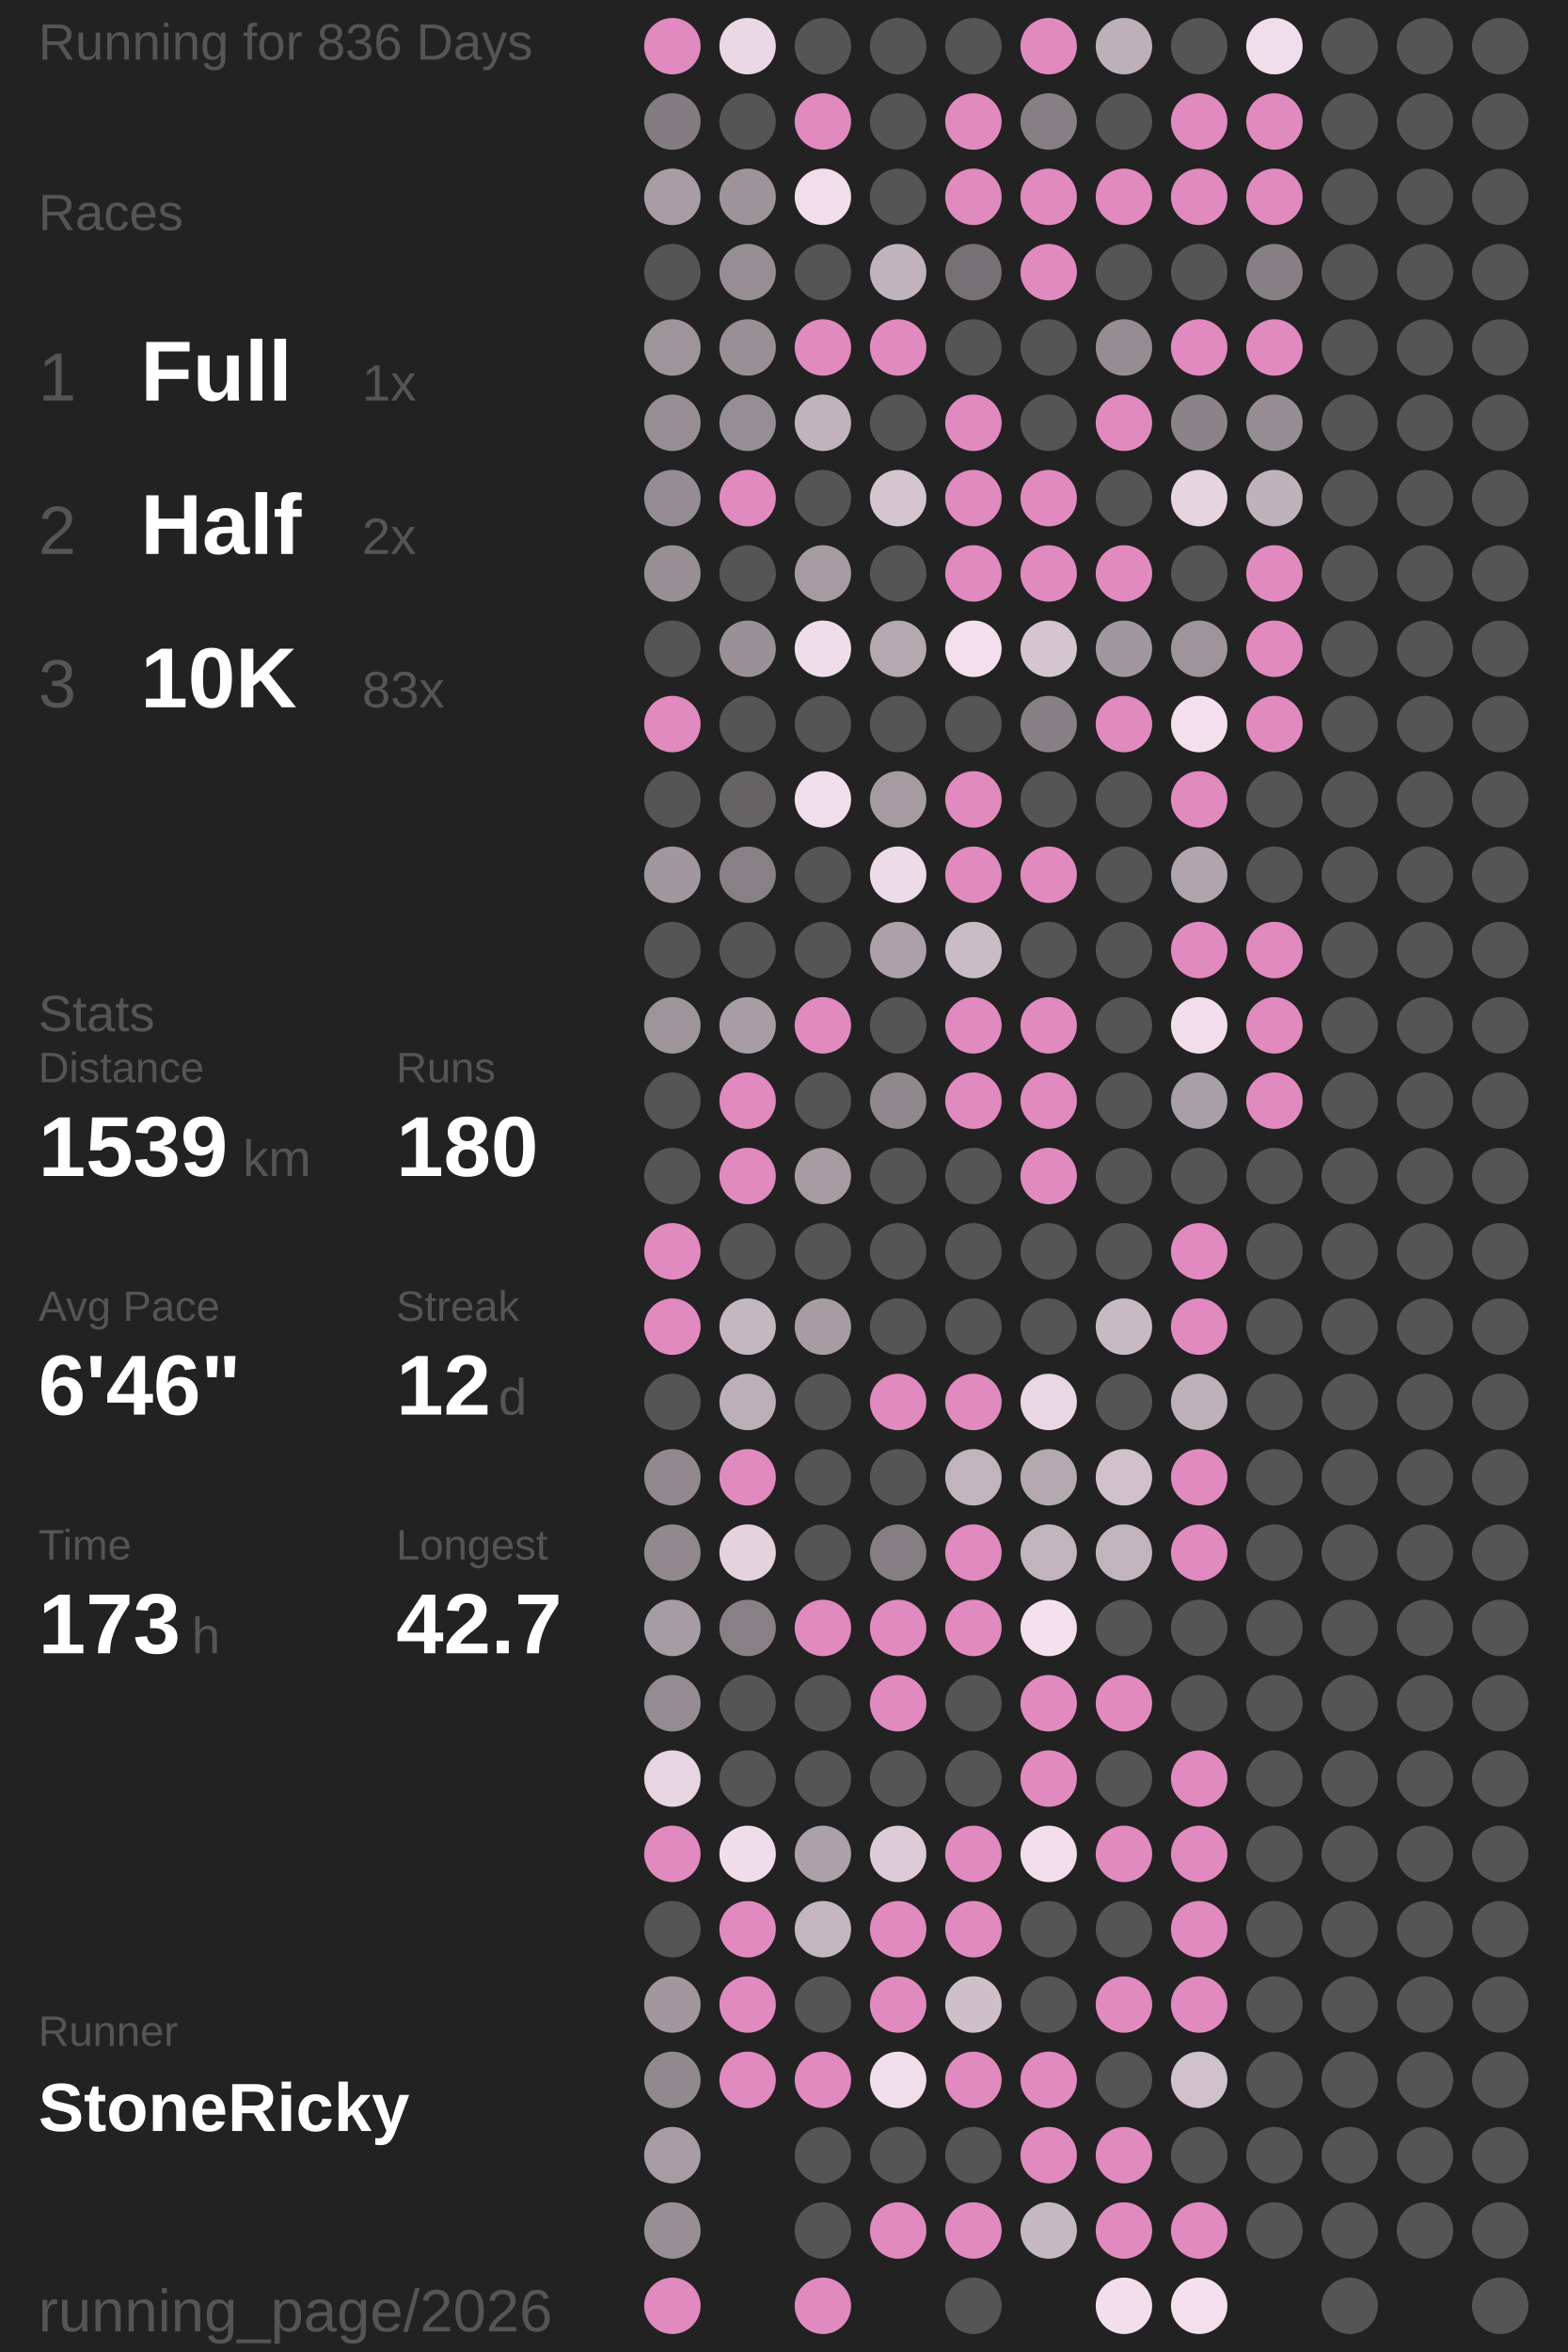
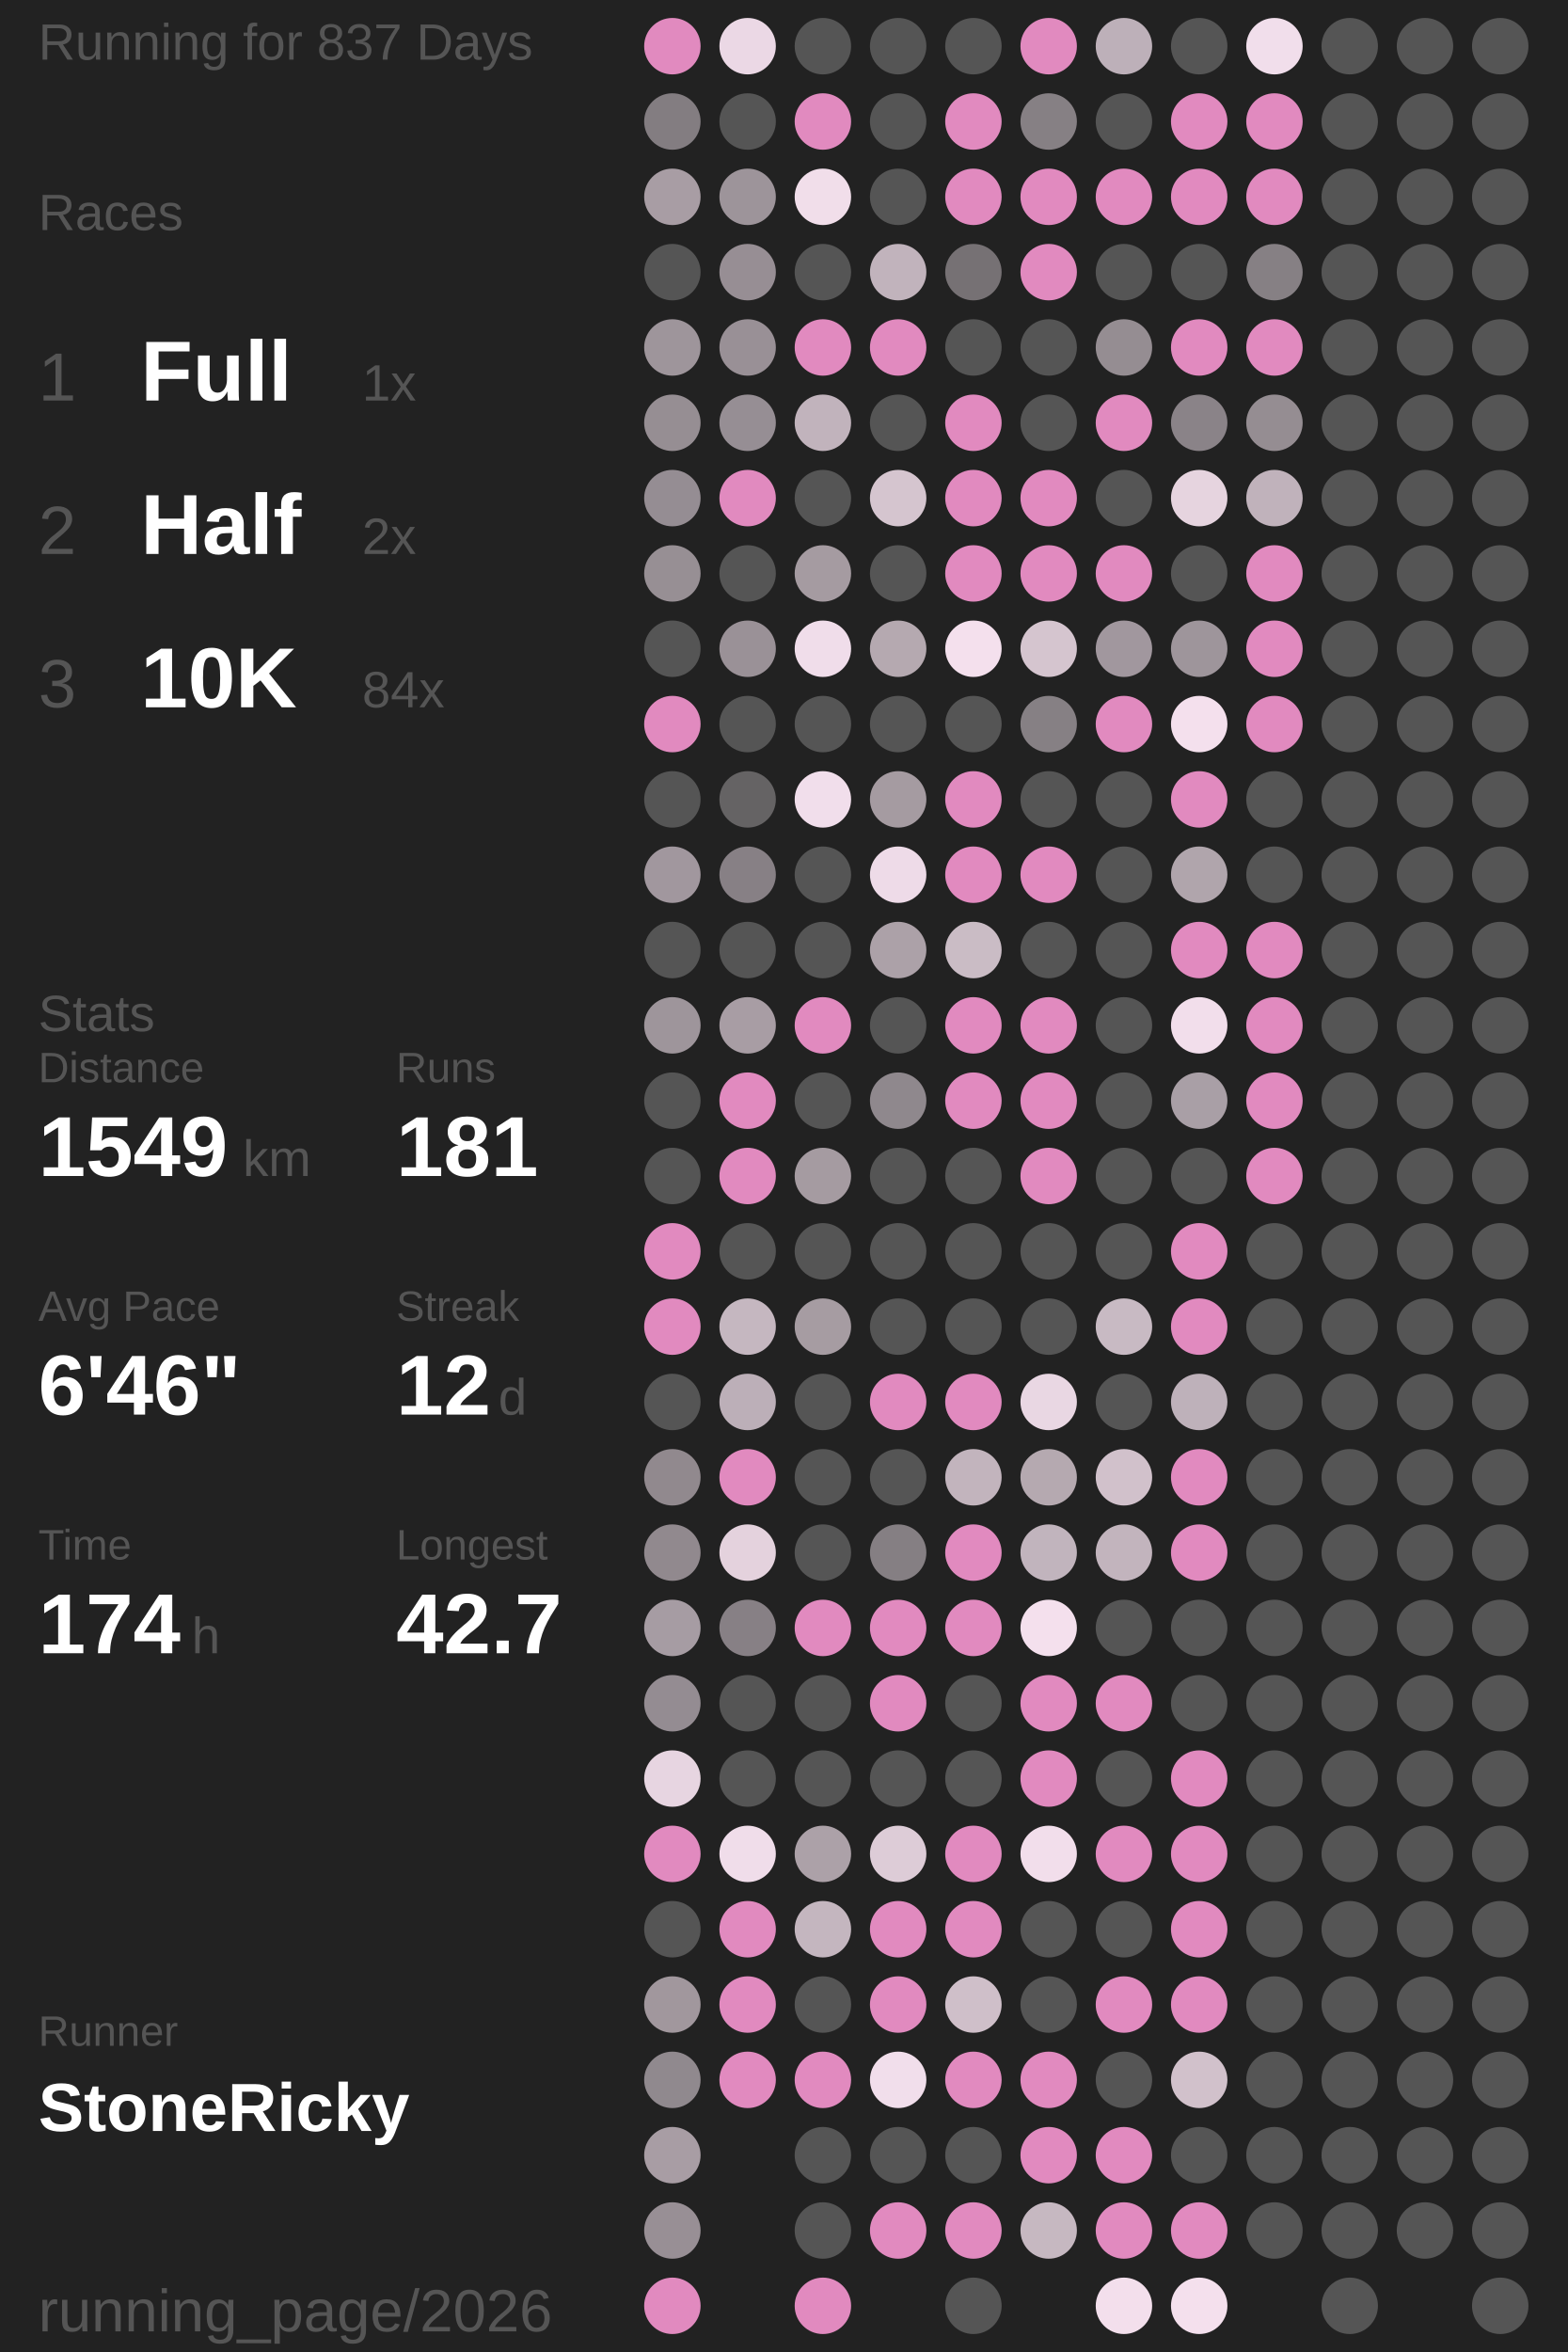
<svg xmlns="http://www.w3.org/2000/svg" baseProfile="full" height="300mm" version="1.1" viewBox="11,12,175,276" width="200mm">
  <defs />
  <rect fill="#222222" height="300" width="200" x="0" y="0" />
-   <text fill="#555555" style="font-size:6px; font-family:Arial;" x="11" y="19">Running for 836 Days</text>
+   <text fill="#555555" style="font-size:6px; font-family:Arial;" x="11" y="19">Running for 837 Days</text>
  <text fill="#555555" style="font-size:6px; font-family:Arial;" x="11" y="39">Races</text>
  <text fill="#555555" style="font-size:8px; font-family:Arial;" x="11" y="59">1</text>
  <text fill="#FFFFFF" style="font-size:10px; font-family:Arial; font-weight:bold;" x="23" y="59">Full</text>
  <text fill="#555555" style="font-size:6px; font-family:Arial;" x="49" y="59">1x</text>
  <text fill="#555555" style="font-size:8px; font-family:Arial;" x="11" y="77">2</text>
  <text fill="#FFFFFF" style="font-size:10px; font-family:Arial; font-weight:bold;" x="23" y="77">Half</text>
  <text fill="#555555" style="font-size:6px; font-family:Arial;" x="49" y="77">2x</text>
  <text fill="#555555" style="font-size:8px; font-family:Arial;" x="11" y="95">3</text>
  <text fill="#FFFFFF" style="font-size:10px; font-family:Arial; font-weight:bold;" x="23" y="95">10K</text>
-   <text fill="#555555" style="font-size:6px; font-family:Arial;" x="49" y="95">83x</text>
+   <text fill="#555555" style="font-size:6px; font-family:Arial;" x="49" y="95">84x</text>
  <text fill="#555555" style="font-size:6px; font-family:Arial;" x="11" y="133">Stats</text>
  <text fill="#555555" style="font-size:5px; font-family:Arial;" x="11" y="139">Distance</text>
-   <text fill="#FFFFFF" style="font-size:10px; font-family:Arial; font-weight:bold;" x="11" y="150">1539</text>
+   <text fill="#FFFFFF" style="font-size:10px; font-family:Arial; font-weight:bold;" x="11" y="150">1549</text>
  <text fill="#555555" style="font-size:6px; font-family:Arial;" x="35" y="150">km</text>
  <text fill="#555555" style="font-size:5px; font-family:Arial;" x="53" y="139">Runs</text>
-   <text fill="#FFFFFF" style="font-size:10px; font-family:Arial; font-weight:bold;" x="53" y="150">180</text>
+   <text fill="#FFFFFF" style="font-size:10px; font-family:Arial; font-weight:bold;" x="53" y="150">181</text>
  <text fill="#555555" style="font-size:5px; font-family:Arial;" x="11" y="167">Avg Pace</text>
  <text fill="#FFFFFF" style="font-size:10px; font-family:Arial; font-weight:bold;" x="11" y="178">6'46"</text>
  <text fill="#555555" style="font-size:5px; font-family:Arial;" x="53" y="167">Streak</text>
  <text fill="#FFFFFF" style="font-size:10px; font-family:Arial; font-weight:bold;" x="53" y="178">12</text>
  <text fill="#555555" style="font-size:6px; font-family:Arial;" x="65" y="178">d</text>
  <text fill="#555555" style="font-size:5px; font-family:Arial;" x="11" y="195">Time</text>
-   <text fill="#FFFFFF" style="font-size:10px; font-family:Arial; font-weight:bold;" x="11" y="206">173</text>
+   <text fill="#FFFFFF" style="font-size:10px; font-family:Arial; font-weight:bold;" x="11" y="206">174</text>
  <text fill="#555555" style="font-size:6px; font-family:Arial;" x="29" y="206">h</text>
  <text fill="#555555" style="font-size:5px; font-family:Arial;" x="53" y="195">Longest</text>
  <text fill="#FFFFFF" style="font-size:10px; font-family:Arial; font-weight:bold;" x="53" y="206">42.7</text>
  <text fill="#555555" style="font-size:5px; font-family:Arial;" x="11" y="252.065">Runner</text>
  <text fill="#FFFFFF" style="font-size:8px; font-family:Arial; font-weight:bold;" x="11" y="262.065">StoneRicky</text>
  <text fill="#555555" style="font-size:7px; font-family:Arial;" x="11" y="285.581">running_page/2026</text>
  <circle cx="85.417" cy="17.419" fill="#E18ABF" r="3.312" />
  <circle cx="85.417" cy="26.258" fill="#837d81" r="3.312" />
  <circle cx="85.417" cy="35.097" fill="#a89da4" r="3.312" />
  <circle cx="85.417" cy="43.935" fill="#555555" r="3.312" />
  <circle cx="85.417" cy="52.774" fill="#9e959b" r="3.312" />
  <circle cx="85.417" cy="61.613" fill="#968e93" r="3.312" />
  <circle cx="85.417" cy="70.452" fill="#958d93" r="3.312" />
  <circle cx="85.417" cy="79.29" fill="#978f94" r="3.312" />
  <circle cx="85.417" cy="88.129" fill="#555555" r="3.312" />
  <circle cx="85.417" cy="96.968" fill="#E18ABF" r="3.312" />
  <circle cx="85.417" cy="105.806" fill="#555555" r="3.312" />
  <circle cx="85.417" cy="114.645" fill="#a1979e" r="3.312" />
  <circle cx="85.417" cy="123.484" fill="#555555" r="3.312" />
  <circle cx="85.417" cy="132.323" fill="#9e959b" r="3.312" />
  <circle cx="85.417" cy="141.161" fill="#555555" r="3.312" />
  <circle cx="85.417" cy="150" fill="#555555" r="3.312" />
  <circle cx="85.417" cy="158.839" fill="#E18ABF" r="3.312" />
  <circle cx="85.417" cy="167.677" fill="#E18ABF" r="3.312" />
  <circle cx="85.417" cy="176.516" fill="#555555" r="3.312" />
  <circle cx="85.417" cy="185.355" fill="#91898e" r="3.312" />
  <circle cx="85.417" cy="194.194" fill="#91898e" r="3.312" />
  <circle cx="85.417" cy="203.032" fill="#a69ca3" r="3.312" />
  <circle cx="85.417" cy="211.871" fill="#948c92" r="3.312" />
  <circle cx="85.417" cy="220.71" fill="#e7d5e1" r="3.312" />
  <circle cx="85.417" cy="229.548" fill="#E18ABF" r="3.312" />
  <circle cx="85.417" cy="238.387" fill="#555555" r="3.312" />
  <circle cx="85.417" cy="247.226" fill="#a1979d" r="3.312" />
  <circle cx="85.417" cy="256.065" fill="#90898e" r="3.312" />
  <circle cx="85.417" cy="264.903" fill="#a89da4" r="3.312" />
  <circle cx="85.417" cy="273.742" fill="#988f95" r="3.312" />
  <circle cx="85.417" cy="282.581" fill="#E18ABF" r="3.312" />
  <circle cx="94.25" cy="17.419" fill="#ebd8e5" r="3.312" />
  <circle cx="94.25" cy="26.258" fill="#555555" r="3.312" />
  <circle cx="94.25" cy="35.097" fill="#9d949a" r="3.312" />
  <circle cx="94.25" cy="43.935" fill="#978e94" r="3.312" />
  <circle cx="94.25" cy="52.774" fill="#999096" r="3.312" />
  <circle cx="94.25" cy="61.613" fill="#968e94" r="3.312" />
  <circle cx="94.25" cy="70.452" fill="#E18ABF" r="3.312" />
  <circle cx="94.25" cy="79.29" fill="#555555" r="3.312" />
  <circle cx="94.25" cy="88.129" fill="#9a9197" r="3.312" />
  <circle cx="94.25" cy="96.968" fill="#555555" r="3.312" />
  <circle cx="94.25" cy="105.806" fill="#656364" r="3.312" />
  <circle cx="94.25" cy="114.645" fill="#878085" r="3.312" />
  <circle cx="94.25" cy="123.484" fill="#555555" r="3.312" />
  <circle cx="94.25" cy="132.323" fill="#a89da4" r="3.312" />
  <circle cx="94.25" cy="141.161" fill="#E18ABF" r="3.312" />
  <circle cx="94.25" cy="150" fill="#E18ABF" r="3.312" />
  <circle cx="94.25" cy="158.839" fill="#555555" r="3.312" />
  <circle cx="94.25" cy="167.677" fill="#c5b7c0" r="3.312" />
  <circle cx="94.25" cy="176.516" fill="#bcafb8" r="3.312" />
  <circle cx="94.25" cy="185.355" fill="#E18ABF" r="3.312" />
  <circle cx="94.25" cy="194.194" fill="#e4d2dd" r="3.312" />
  <circle cx="94.25" cy="203.032" fill="#878085" r="3.312" />
  <circle cx="94.25" cy="211.871" fill="#555555" r="3.312" />
  <circle cx="94.25" cy="220.71" fill="#555555" r="3.312" />
  <circle cx="94.25" cy="229.548" fill="#f0ddea" r="3.312" />
  <circle cx="94.25" cy="238.387" fill="#E18ABF" r="3.312" />
  <circle cx="94.25" cy="247.226" fill="#E18ABF" r="3.312" />
  <circle cx="94.25" cy="256.065" fill="#E18ABF" r="3.312" />
  <circle cx="103.083" cy="17.419" fill="#555555" r="3.312" />
  <circle cx="103.083" cy="26.258" fill="#E18ABF" r="3.312" />
  <circle cx="103.083" cy="35.097" fill="#f1deea" r="3.312" />
  <circle cx="103.083" cy="43.935" fill="#555555" r="3.312" />
  <circle cx="103.083" cy="52.774" fill="#E18ABF" r="3.312" />
  <circle cx="103.083" cy="61.613" fill="#c1b3bc" r="3.312" />
  <circle cx="103.083" cy="70.452" fill="#555555" r="3.312" />
  <circle cx="103.083" cy="79.29" fill="#a59ba1" r="3.312" />
  <circle cx="103.083" cy="88.129" fill="#f0ddea" r="3.312" />
  <circle cx="103.083" cy="96.968" fill="#555555" r="3.312" />
  <circle cx="103.083" cy="105.806" fill="#f1deeb" r="3.312" />
  <circle cx="103.083" cy="114.645" fill="#555555" r="3.312" />
  <circle cx="103.083" cy="123.484" fill="#555555" r="3.312" />
  <circle cx="103.083" cy="132.323" fill="#E18ABF" r="3.312" />
  <circle cx="103.083" cy="141.161" fill="#555555" r="3.312" />
  <circle cx="103.083" cy="150" fill="#a59ba1" r="3.312" />
  <circle cx="103.083" cy="158.839" fill="#555555" r="3.312" />
  <circle cx="103.083" cy="167.677" fill="#a69ca2" r="3.312" />
  <circle cx="103.083" cy="176.516" fill="#555555" r="3.312" />
  <circle cx="103.083" cy="185.355" fill="#555555" r="3.312" />
  <circle cx="103.083" cy="194.194" fill="#555555" r="3.312" />
  <circle cx="103.083" cy="203.032" fill="#E18ABF" r="3.312" />
  <circle cx="103.083" cy="211.871" fill="#555555" r="3.312" />
  <circle cx="103.083" cy="220.71" fill="#555555" r="3.312" />
  <circle cx="103.083" cy="229.548" fill="#aca1a8" r="3.312" />
  <circle cx="103.083" cy="238.387" fill="#c4b6bf" r="3.312" />
  <circle cx="103.083" cy="247.226" fill="#555555" r="3.312" />
  <circle cx="103.083" cy="256.065" fill="#E18ABF" r="3.312" />
  <circle cx="103.083" cy="264.903" fill="#555555" r="3.312" />
  <circle cx="103.083" cy="273.742" fill="#555555" r="3.312" />
  <circle cx="103.083" cy="282.581" fill="#E18ABF" r="3.312" />
  <circle cx="111.917" cy="17.419" fill="#555555" r="3.312" />
  <circle cx="111.917" cy="26.258" fill="#555555" r="3.312" />
  <circle cx="111.917" cy="35.097" fill="#555555" r="3.312" />
  <circle cx="111.917" cy="43.935" fill="#c1b3bc" r="3.312" />
  <circle cx="111.917" cy="52.774" fill="#E18ABF" r="3.312" />
  <circle cx="111.917" cy="61.613" fill="#555555" r="3.312" />
  <circle cx="111.917" cy="70.452" fill="#d5c5cf" r="3.312" />
  <circle cx="111.917" cy="79.29" fill="#555555" r="3.312" />
  <circle cx="111.917" cy="88.129" fill="#b5a9b0" r="3.312" />
  <circle cx="111.917" cy="96.968" fill="#555555" r="3.312" />
  <circle cx="111.917" cy="105.806" fill="#a59ba1" r="3.312" />
  <circle cx="111.917" cy="114.645" fill="#eedbe8" r="3.312" />
  <circle cx="111.917" cy="123.484" fill="#aca1a8" r="3.312" />
  <circle cx="111.917" cy="132.323" fill="#555555" r="3.312" />
  <circle cx="111.917" cy="141.161" fill="#8f888d" r="3.312" />
  <circle cx="111.917" cy="150" fill="#555555" r="3.312" />
  <circle cx="111.917" cy="158.839" fill="#555555" r="3.312" />
  <circle cx="111.917" cy="167.677" fill="#555555" r="3.312" />
  <circle cx="111.917" cy="176.516" fill="#E18ABF" r="3.312" />
  <circle cx="111.917" cy="185.355" fill="#555555" r="3.312" />
  <circle cx="111.917" cy="194.194" fill="#857f83" r="3.312" />
  <circle cx="111.917" cy="203.032" fill="#E18ABF" r="3.312" />
  <circle cx="111.917" cy="211.871" fill="#E18ABF" r="3.312" />
  <circle cx="111.917" cy="220.71" fill="#555555" r="3.312" />
  <circle cx="111.917" cy="229.548" fill="#ddccd7" r="3.312" />
  <circle cx="111.917" cy="238.387" fill="#E18ABF" r="3.312" />
  <circle cx="111.917" cy="247.226" fill="#E18ABF" r="3.312" />
  <circle cx="111.917" cy="256.065" fill="#f1deeb" r="3.312" />
  <circle cx="111.917" cy="264.903" fill="#555555" r="3.312" />
  <circle cx="111.917" cy="273.742" fill="#E18ABF" r="3.312" />
  <circle cx="120.75" cy="17.419" fill="#555555" r="3.312" />
  <circle cx="120.75" cy="26.258" fill="#E18ABF" r="3.312" />
  <circle cx="120.75" cy="35.097" fill="#E18ABF" r="3.312" />
  <circle cx="120.75" cy="43.935" fill="#767174" r="3.312" />
  <circle cx="120.75" cy="52.774" fill="#555555" r="3.312" />
  <circle cx="120.75" cy="61.613" fill="#E18ABF" r="3.312" />
  <circle cx="120.75" cy="70.452" fill="#E18ABF" r="3.312" />
  <circle cx="120.75" cy="79.29" fill="#E18ABF" r="3.312" />
  <circle cx="120.75" cy="88.129" fill="#f4e0ed" r="3.312" />
  <circle cx="120.75" cy="96.968" fill="#555555" r="3.312" />
  <circle cx="120.75" cy="105.806" fill="#E18ABF" r="3.312" />
  <circle cx="120.75" cy="114.645" fill="#E18ABF" r="3.312" />
  <circle cx="120.75" cy="123.484" fill="#cabcc5" r="3.312" />
  <circle cx="120.75" cy="132.323" fill="#E18ABF" r="3.312" />
  <circle cx="120.75" cy="141.161" fill="#E18ABF" r="3.312" />
  <circle cx="120.75" cy="150" fill="#555555" r="3.312" />
  <circle cx="120.75" cy="158.839" fill="#555555" r="3.312" />
  <circle cx="120.75" cy="167.677" fill="#555555" r="3.312" />
  <circle cx="120.75" cy="176.516" fill="#E18ABF" r="3.312" />
  <circle cx="120.75" cy="185.355" fill="#c2b4bd" r="3.312" />
  <circle cx="120.75" cy="194.194" fill="#E18ABF" r="3.312" />
  <circle cx="120.75" cy="203.032" fill="#E18ABF" r="3.312" />
  <circle cx="120.75" cy="211.871" fill="#555555" r="3.312" />
  <circle cx="120.75" cy="220.71" fill="#555555" r="3.312" />
  <circle cx="120.75" cy="229.548" fill="#E18ABF" r="3.312" />
  <circle cx="120.75" cy="238.387" fill="#E18ABF" r="3.312" />
  <circle cx="120.75" cy="247.226" fill="#cfbfc9" r="3.312" />
  <circle cx="120.75" cy="256.065" fill="#E18ABF" r="3.312" />
  <circle cx="120.75" cy="264.903" fill="#555555" r="3.312" />
  <circle cx="120.75" cy="273.742" fill="#E18ABF" r="3.312" />
  <circle cx="120.75" cy="282.581" fill="#555555" r="3.312" />
  <circle cx="129.583" cy="17.419" fill="#E18ABF" r="3.312" />
  <circle cx="129.583" cy="26.258" fill="#868084" r="3.312" />
  <circle cx="129.583" cy="35.097" fill="#E18ABF" r="3.312" />
  <circle cx="129.583" cy="43.935" fill="#E18ABF" r="3.312" />
  <circle cx="129.583" cy="52.774" fill="#555555" r="3.312" />
  <circle cx="129.583" cy="61.613" fill="#555555" r="3.312" />
  <circle cx="129.583" cy="70.452" fill="#E18ABF" r="3.312" />
  <circle cx="129.583" cy="79.29" fill="#E18ABF" r="3.312" />
  <circle cx="129.583" cy="88.129" fill="#d5c5cf" r="3.312" />
  <circle cx="129.583" cy="96.968" fill="#868084" r="3.312" />
  <circle cx="129.583" cy="105.806" fill="#555555" r="3.312" />
  <circle cx="129.583" cy="114.645" fill="#E18ABF" r="3.312" />
  <circle cx="129.583" cy="123.484" fill="#555555" r="3.312" />
  <circle cx="129.583" cy="132.323" fill="#E18ABF" r="3.312" />
  <circle cx="129.583" cy="141.161" fill="#E18ABF" r="3.312" />
  <circle cx="129.583" cy="150" fill="#E18ABF" r="3.312" />
  <circle cx="129.583" cy="158.839" fill="#555555" r="3.312" />
  <circle cx="129.583" cy="167.677" fill="#555555" r="3.312" />
  <circle cx="129.583" cy="176.516" fill="#e9d7e3" r="3.312" />
  <circle cx="129.583" cy="185.355" fill="#b5a9b0" r="3.312" />
  <circle cx="129.583" cy="194.194" fill="#c1b4bd" r="3.312" />
  <circle cx="129.583" cy="203.032" fill="#f4e0ed" r="3.312" />
  <circle cx="129.583" cy="211.871" fill="#E18ABF" r="3.312" />
  <circle cx="129.583" cy="220.71" fill="#E18ABF" r="3.312" />
  <circle cx="129.583" cy="229.548" fill="#f2deeb" r="3.312" />
  <circle cx="129.583" cy="238.387" fill="#555555" r="3.312" />
  <circle cx="129.583" cy="247.226" fill="#555555" r="3.312" />
  <circle cx="129.583" cy="256.065" fill="#E18ABF" r="3.312" />
  <circle cx="129.583" cy="264.903" fill="#E18ABF" r="3.312" />
  <circle cx="129.583" cy="273.742" fill="#c6b8c1" r="3.312" />
  <circle cx="138.417" cy="17.419" fill="#bdb0b9" r="3.312" />
  <circle cx="138.417" cy="26.258" fill="#555555" r="3.312" />
  <circle cx="138.417" cy="35.097" fill="#E18ABF" r="3.312" />
  <circle cx="138.417" cy="43.935" fill="#555555" r="3.312" />
  <circle cx="138.417" cy="52.774" fill="#958d92" r="3.312" />
  <circle cx="138.417" cy="61.613" fill="#E18ABF" r="3.312" />
  <circle cx="138.417" cy="70.452" fill="#555555" r="3.312" />
  <circle cx="138.417" cy="79.29" fill="#E18ABF" r="3.312" />
  <circle cx="138.417" cy="88.129" fill="#a1979e" r="3.312" />
  <circle cx="138.417" cy="96.968" fill="#E18ABF" r="3.312" />
  <circle cx="138.417" cy="105.806" fill="#555555" r="3.312" />
  <circle cx="138.417" cy="114.645" fill="#555555" r="3.312" />
  <circle cx="138.417" cy="123.484" fill="#555555" r="3.312" />
  <circle cx="138.417" cy="132.323" fill="#555555" r="3.312" />
  <circle cx="138.417" cy="141.161" fill="#555555" r="3.312" />
  <circle cx="138.417" cy="150" fill="#555555" r="3.312" />
  <circle cx="138.417" cy="158.839" fill="#555555" r="3.312" />
  <circle cx="138.417" cy="167.677" fill="#c8bac3" r="3.312" />
  <circle cx="138.417" cy="176.516" fill="#555555" r="3.312" />
  <circle cx="138.417" cy="185.355" fill="#d1c1cb" r="3.312" />
  <circle cx="138.417" cy="194.194" fill="#c2b4bd" r="3.312" />
  <circle cx="138.417" cy="203.032" fill="#555555" r="3.312" />
  <circle cx="138.417" cy="211.871" fill="#E18ABF" r="3.312" />
  <circle cx="138.417" cy="220.71" fill="#555555" r="3.312" />
  <circle cx="138.417" cy="229.548" fill="#E18ABF" r="3.312" />
  <circle cx="138.417" cy="238.387" fill="#555555" r="3.312" />
  <circle cx="138.417" cy="247.226" fill="#E18ABF" r="3.312" />
  <circle cx="138.417" cy="256.065" fill="#555555" r="3.312" />
  <circle cx="138.417" cy="264.903" fill="#E18ABF" r="3.312" />
  <circle cx="138.417" cy="273.742" fill="#E18ABF" r="3.312" />
  <circle cx="138.417" cy="282.581" fill="#f3dfec" r="3.312" />
  <circle cx="147.25" cy="17.419" fill="#555555" r="3.312" />
  <circle cx="147.25" cy="26.258" fill="#E18ABF" r="3.312" />
  <circle cx="147.25" cy="35.097" fill="#E18ABF" r="3.312" />
  <circle cx="147.25" cy="43.935" fill="#555555" r="3.312" />
  <circle cx="147.25" cy="52.774" fill="#E18ABF" r="3.312" />
  <circle cx="147.25" cy="61.613" fill="#8a8388" r="3.312" />
  <circle cx="147.25" cy="70.452" fill="#e6d4df" r="3.312" />
  <circle cx="147.25" cy="79.29" fill="#555555" r="3.312" />
  <circle cx="147.25" cy="88.129" fill="#9e959b" r="3.312" />
  <circle cx="147.25" cy="96.968" fill="#f4e0ed" r="3.312" />
  <circle cx="147.25" cy="105.806" fill="#E18ABF" r="3.312" />
  <circle cx="147.25" cy="114.645" fill="#b0a5ac" r="3.312" />
  <circle cx="147.25" cy="123.484" fill="#E18ABF" r="3.312" />
  <circle cx="147.25" cy="132.323" fill="#f2deeb" r="3.312" />
  <circle cx="147.25" cy="141.161" fill="#a99fa6" r="3.312" />
  <circle cx="147.25" cy="150" fill="#555555" r="3.312" />
  <circle cx="147.25" cy="158.839" fill="#E18ABF" r="3.312" />
  <circle cx="147.25" cy="167.677" fill="#E18ABF" r="3.312" />
  <circle cx="147.25" cy="176.516" fill="#beb1ba" r="3.312" />
  <circle cx="147.25" cy="185.355" fill="#E18ABF" r="3.312" />
  <circle cx="147.25" cy="194.194" fill="#E18ABF" r="3.312" />
  <circle cx="147.25" cy="203.032" fill="#555555" r="3.312" />
  <circle cx="147.25" cy="211.871" fill="#555555" r="3.312" />
  <circle cx="147.25" cy="220.71" fill="#E18ABF" r="3.312" />
  <circle cx="147.25" cy="229.548" fill="#E18ABF" r="3.312" />
  <circle cx="147.25" cy="238.387" fill="#E18ABF" r="3.312" />
  <circle cx="147.25" cy="247.226" fill="#E18ABF" r="3.312" />
  <circle cx="147.25" cy="256.065" fill="#d1c1cb" r="3.312" />
  <circle cx="147.25" cy="264.903" fill="#555555" r="3.312" />
  <circle cx="147.25" cy="273.742" fill="#E18ABF" r="3.312" />
  <circle cx="147.25" cy="282.581" fill="#f4e0ed" r="3.312" />
  <circle cx="156.083" cy="17.419" fill="#f1deeb" r="3.312" />
  <circle cx="156.083" cy="26.258" fill="#E18ABF" r="3.312" />
  <circle cx="156.083" cy="35.097" fill="#E18ABF" r="3.312" />
  <circle cx="156.083" cy="43.935" fill="#868084" r="3.312" />
  <circle cx="156.083" cy="52.774" fill="#E18ABF" r="3.312" />
  <circle cx="156.083" cy="61.613" fill="#958d92" r="3.312" />
  <circle cx="156.083" cy="70.452" fill="#c0b2bb" r="3.312" />
  <circle cx="156.083" cy="79.29" fill="#E18ABF" r="3.312" />
  <circle cx="156.083" cy="88.129" fill="#E18ABF" r="3.312" />
  <circle cx="156.083" cy="96.968" fill="#E18ABF" r="3.312" />
  <circle cx="156.083" cy="105.806" fill="#555555" r="3.312" />
  <circle cx="156.083" cy="114.645" fill="#555555" r="3.312" />
  <circle cx="156.083" cy="123.484" fill="#E18ABF" r="3.312" />
  <circle cx="156.083" cy="132.323" fill="#E18ABF" r="3.312" />
  <circle cx="156.083" cy="141.161" fill="#E18ABF" r="3.312" />
-   <circle cx="156.083" cy="150" fill="#555555" r="3.312" />
+   <circle cx="156.083" cy="150" fill="#E18ABF" r="3.312" />
  <circle cx="156.083" cy="158.839" fill="#555555" r="3.312" />
  <circle cx="156.083" cy="167.677" fill="#555555" r="3.312" />
  <circle cx="156.083" cy="176.516" fill="#555555" r="3.312" />
  <circle cx="156.083" cy="185.355" fill="#555555" r="3.312" />
  <circle cx="156.083" cy="194.194" fill="#555555" r="3.312" />
  <circle cx="156.083" cy="203.032" fill="#555555" r="3.312" />
  <circle cx="156.083" cy="211.871" fill="#555555" r="3.312" />
  <circle cx="156.083" cy="220.71" fill="#555555" r="3.312" />
  <circle cx="156.083" cy="229.548" fill="#555555" r="3.312" />
  <circle cx="156.083" cy="238.387" fill="#555555" r="3.312" />
  <circle cx="156.083" cy="247.226" fill="#555555" r="3.312" />
  <circle cx="156.083" cy="256.065" fill="#555555" r="3.312" />
  <circle cx="156.083" cy="264.903" fill="#555555" r="3.312" />
  <circle cx="156.083" cy="273.742" fill="#555555" r="3.312" />
  <circle cx="164.917" cy="17.419" fill="#555555" r="3.312" />
  <circle cx="164.917" cy="26.258" fill="#555555" r="3.312" />
  <circle cx="164.917" cy="35.097" fill="#555555" r="3.312" />
  <circle cx="164.917" cy="43.935" fill="#555555" r="3.312" />
  <circle cx="164.917" cy="52.774" fill="#555555" r="3.312" />
  <circle cx="164.917" cy="61.613" fill="#555555" r="3.312" />
  <circle cx="164.917" cy="70.452" fill="#555555" r="3.312" />
  <circle cx="164.917" cy="79.29" fill="#555555" r="3.312" />
  <circle cx="164.917" cy="88.129" fill="#555555" r="3.312" />
  <circle cx="164.917" cy="96.968" fill="#555555" r="3.312" />
  <circle cx="164.917" cy="105.806" fill="#555555" r="3.312" />
  <circle cx="164.917" cy="114.645" fill="#555555" r="3.312" />
  <circle cx="164.917" cy="123.484" fill="#555555" r="3.312" />
  <circle cx="164.917" cy="132.323" fill="#555555" r="3.312" />
  <circle cx="164.917" cy="141.161" fill="#555555" r="3.312" />
  <circle cx="164.917" cy="150" fill="#555555" r="3.312" />
  <circle cx="164.917" cy="158.839" fill="#555555" r="3.312" />
  <circle cx="164.917" cy="167.677" fill="#555555" r="3.312" />
  <circle cx="164.917" cy="176.516" fill="#555555" r="3.312" />
  <circle cx="164.917" cy="185.355" fill="#555555" r="3.312" />
  <circle cx="164.917" cy="194.194" fill="#555555" r="3.312" />
  <circle cx="164.917" cy="203.032" fill="#555555" r="3.312" />
  <circle cx="164.917" cy="211.871" fill="#555555" r="3.312" />
  <circle cx="164.917" cy="220.71" fill="#555555" r="3.312" />
  <circle cx="164.917" cy="229.548" fill="#555555" r="3.312" />
  <circle cx="164.917" cy="238.387" fill="#555555" r="3.312" />
  <circle cx="164.917" cy="247.226" fill="#555555" r="3.312" />
  <circle cx="164.917" cy="256.065" fill="#555555" r="3.312" />
  <circle cx="164.917" cy="264.903" fill="#555555" r="3.312" />
  <circle cx="164.917" cy="273.742" fill="#555555" r="3.312" />
  <circle cx="164.917" cy="282.581" fill="#555555" r="3.312" />
  <circle cx="173.75" cy="17.419" fill="#555555" r="3.312" />
  <circle cx="173.75" cy="26.258" fill="#555555" r="3.312" />
  <circle cx="173.75" cy="35.097" fill="#555555" r="3.312" />
  <circle cx="173.75" cy="43.935" fill="#555555" r="3.312" />
  <circle cx="173.75" cy="52.774" fill="#555555" r="3.312" />
  <circle cx="173.75" cy="61.613" fill="#555555" r="3.312" />
  <circle cx="173.75" cy="70.452" fill="#555555" r="3.312" />
  <circle cx="173.75" cy="79.29" fill="#555555" r="3.312" />
  <circle cx="173.75" cy="88.129" fill="#555555" r="3.312" />
  <circle cx="173.75" cy="96.968" fill="#555555" r="3.312" />
  <circle cx="173.75" cy="105.806" fill="#555555" r="3.312" />
  <circle cx="173.75" cy="114.645" fill="#555555" r="3.312" />
  <circle cx="173.75" cy="123.484" fill="#555555" r="3.312" />
  <circle cx="173.75" cy="132.323" fill="#555555" r="3.312" />
  <circle cx="173.75" cy="141.161" fill="#555555" r="3.312" />
  <circle cx="173.75" cy="150" fill="#555555" r="3.312" />
  <circle cx="173.75" cy="158.839" fill="#555555" r="3.312" />
  <circle cx="173.75" cy="167.677" fill="#555555" r="3.312" />
  <circle cx="173.75" cy="176.516" fill="#555555" r="3.312" />
  <circle cx="173.75" cy="185.355" fill="#555555" r="3.312" />
  <circle cx="173.75" cy="194.194" fill="#555555" r="3.312" />
  <circle cx="173.75" cy="203.032" fill="#555555" r="3.312" />
  <circle cx="173.75" cy="211.871" fill="#555555" r="3.312" />
  <circle cx="173.75" cy="220.71" fill="#555555" r="3.312" />
  <circle cx="173.75" cy="229.548" fill="#555555" r="3.312" />
  <circle cx="173.75" cy="238.387" fill="#555555" r="3.312" />
  <circle cx="173.75" cy="247.226" fill="#555555" r="3.312" />
  <circle cx="173.75" cy="256.065" fill="#555555" r="3.312" />
  <circle cx="173.75" cy="264.903" fill="#555555" r="3.312" />
  <circle cx="173.75" cy="273.742" fill="#555555" r="3.312" />
  <circle cx="182.583" cy="17.419" fill="#555555" r="3.312" />
  <circle cx="182.583" cy="26.258" fill="#555555" r="3.312" />
  <circle cx="182.583" cy="35.097" fill="#555555" r="3.312" />
  <circle cx="182.583" cy="43.935" fill="#555555" r="3.312" />
  <circle cx="182.583" cy="52.774" fill="#555555" r="3.312" />
  <circle cx="182.583" cy="61.613" fill="#555555" r="3.312" />
  <circle cx="182.583" cy="70.452" fill="#555555" r="3.312" />
  <circle cx="182.583" cy="79.29" fill="#555555" r="3.312" />
  <circle cx="182.583" cy="88.129" fill="#555555" r="3.312" />
  <circle cx="182.583" cy="96.968" fill="#555555" r="3.312" />
  <circle cx="182.583" cy="105.806" fill="#555555" r="3.312" />
  <circle cx="182.583" cy="114.645" fill="#555555" r="3.312" />
  <circle cx="182.583" cy="123.484" fill="#555555" r="3.312" />
  <circle cx="182.583" cy="132.323" fill="#555555" r="3.312" />
  <circle cx="182.583" cy="141.161" fill="#555555" r="3.312" />
  <circle cx="182.583" cy="150" fill="#555555" r="3.312" />
  <circle cx="182.583" cy="158.839" fill="#555555" r="3.312" />
  <circle cx="182.583" cy="167.677" fill="#555555" r="3.312" />
  <circle cx="182.583" cy="176.516" fill="#555555" r="3.312" />
  <circle cx="182.583" cy="185.355" fill="#555555" r="3.312" />
  <circle cx="182.583" cy="194.194" fill="#555555" r="3.312" />
  <circle cx="182.583" cy="203.032" fill="#555555" r="3.312" />
  <circle cx="182.583" cy="211.871" fill="#555555" r="3.312" />
  <circle cx="182.583" cy="220.71" fill="#555555" r="3.312" />
  <circle cx="182.583" cy="229.548" fill="#555555" r="3.312" />
  <circle cx="182.583" cy="238.387" fill="#555555" r="3.312" />
  <circle cx="182.583" cy="247.226" fill="#555555" r="3.312" />
  <circle cx="182.583" cy="256.065" fill="#555555" r="3.312" />
  <circle cx="182.583" cy="264.903" fill="#555555" r="3.312" />
  <circle cx="182.583" cy="273.742" fill="#555555" r="3.312" />
  <circle cx="182.583" cy="282.581" fill="#555555" r="3.312" />
</svg>
